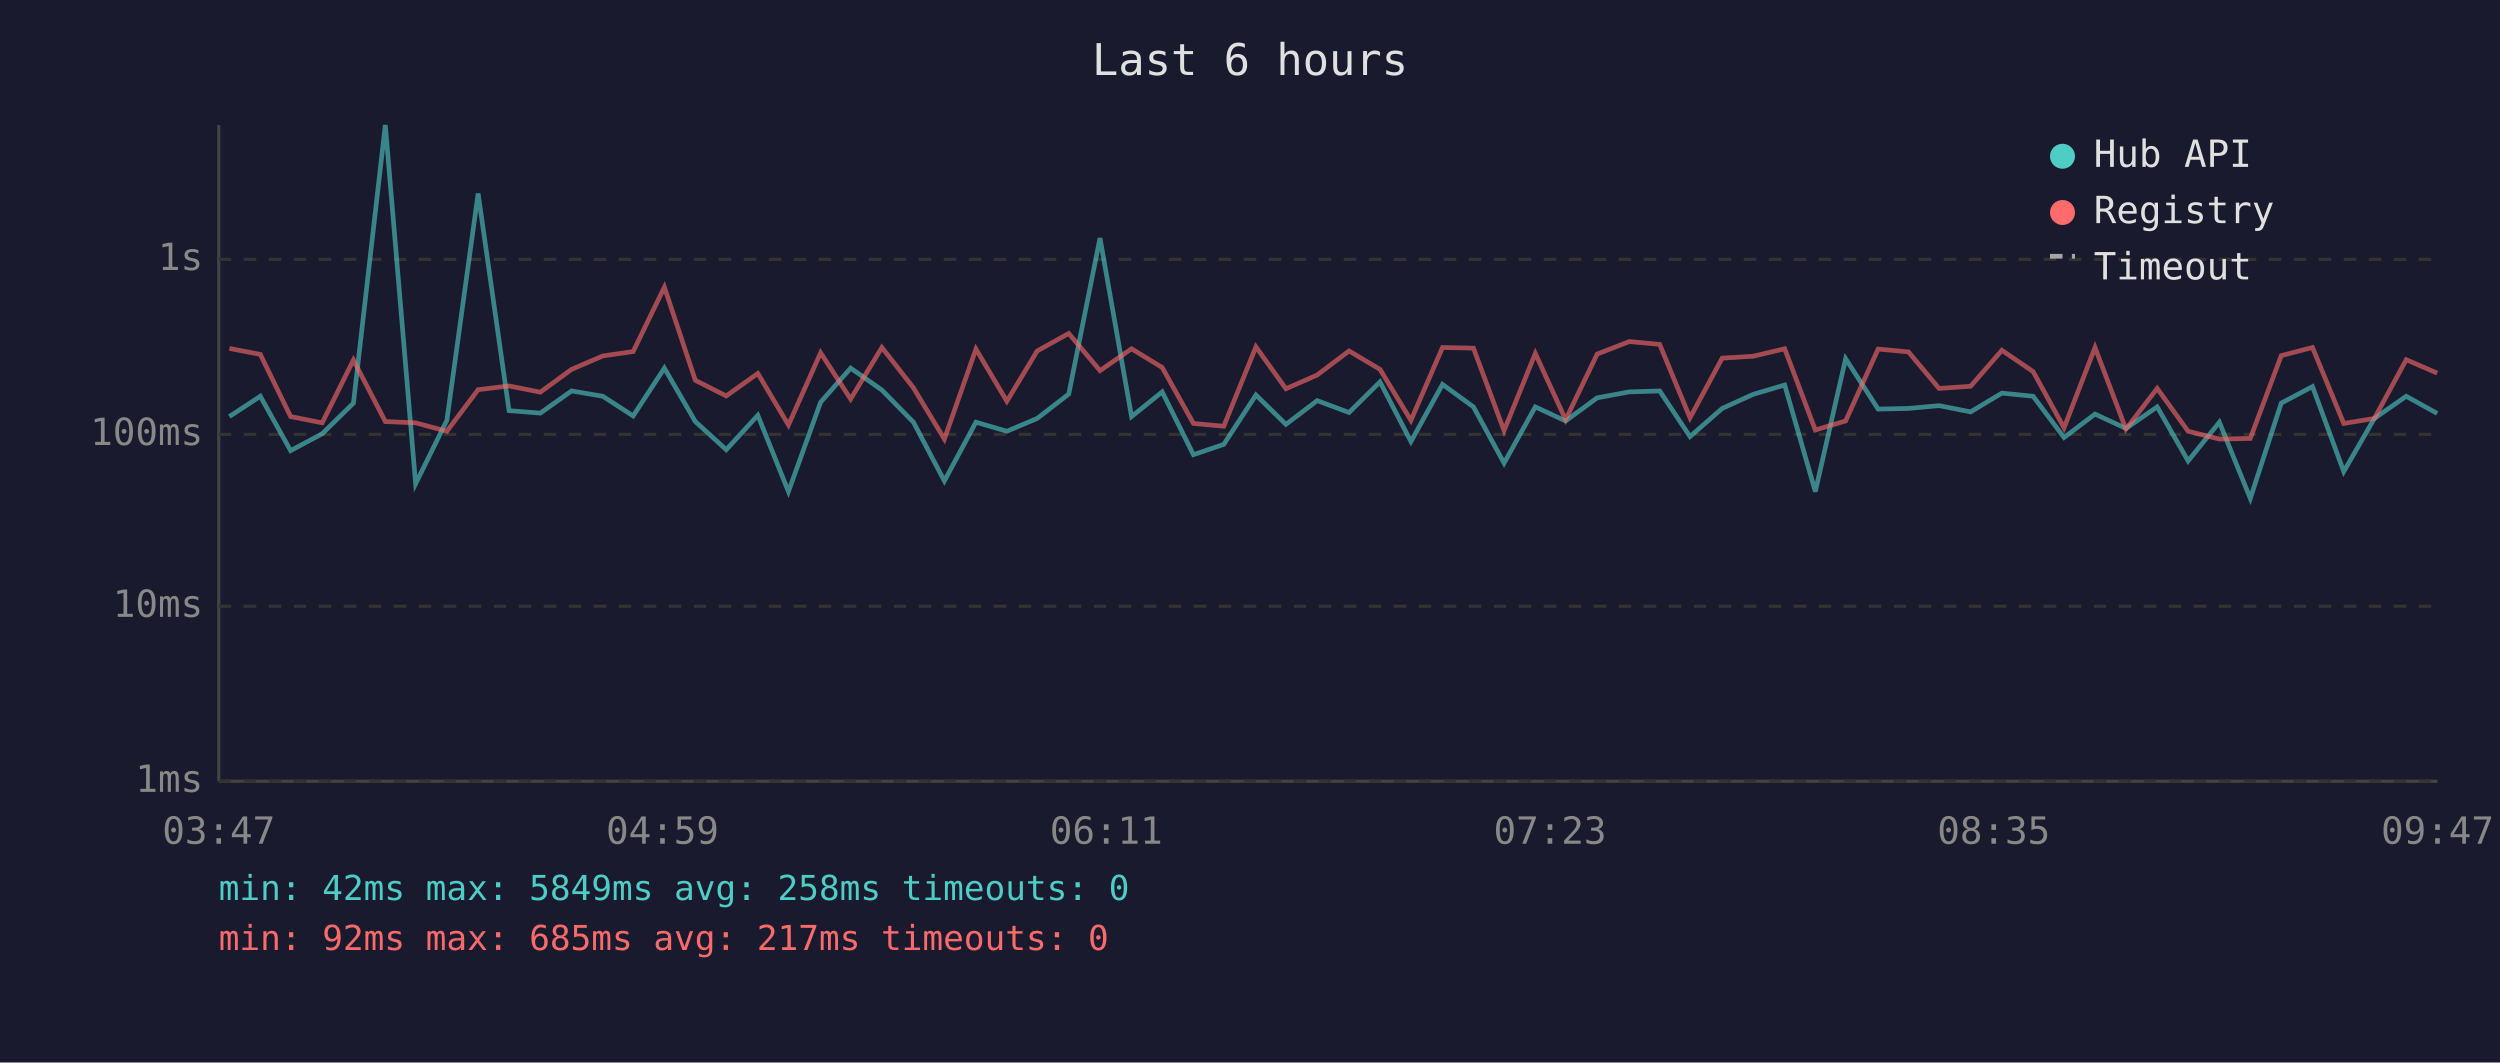
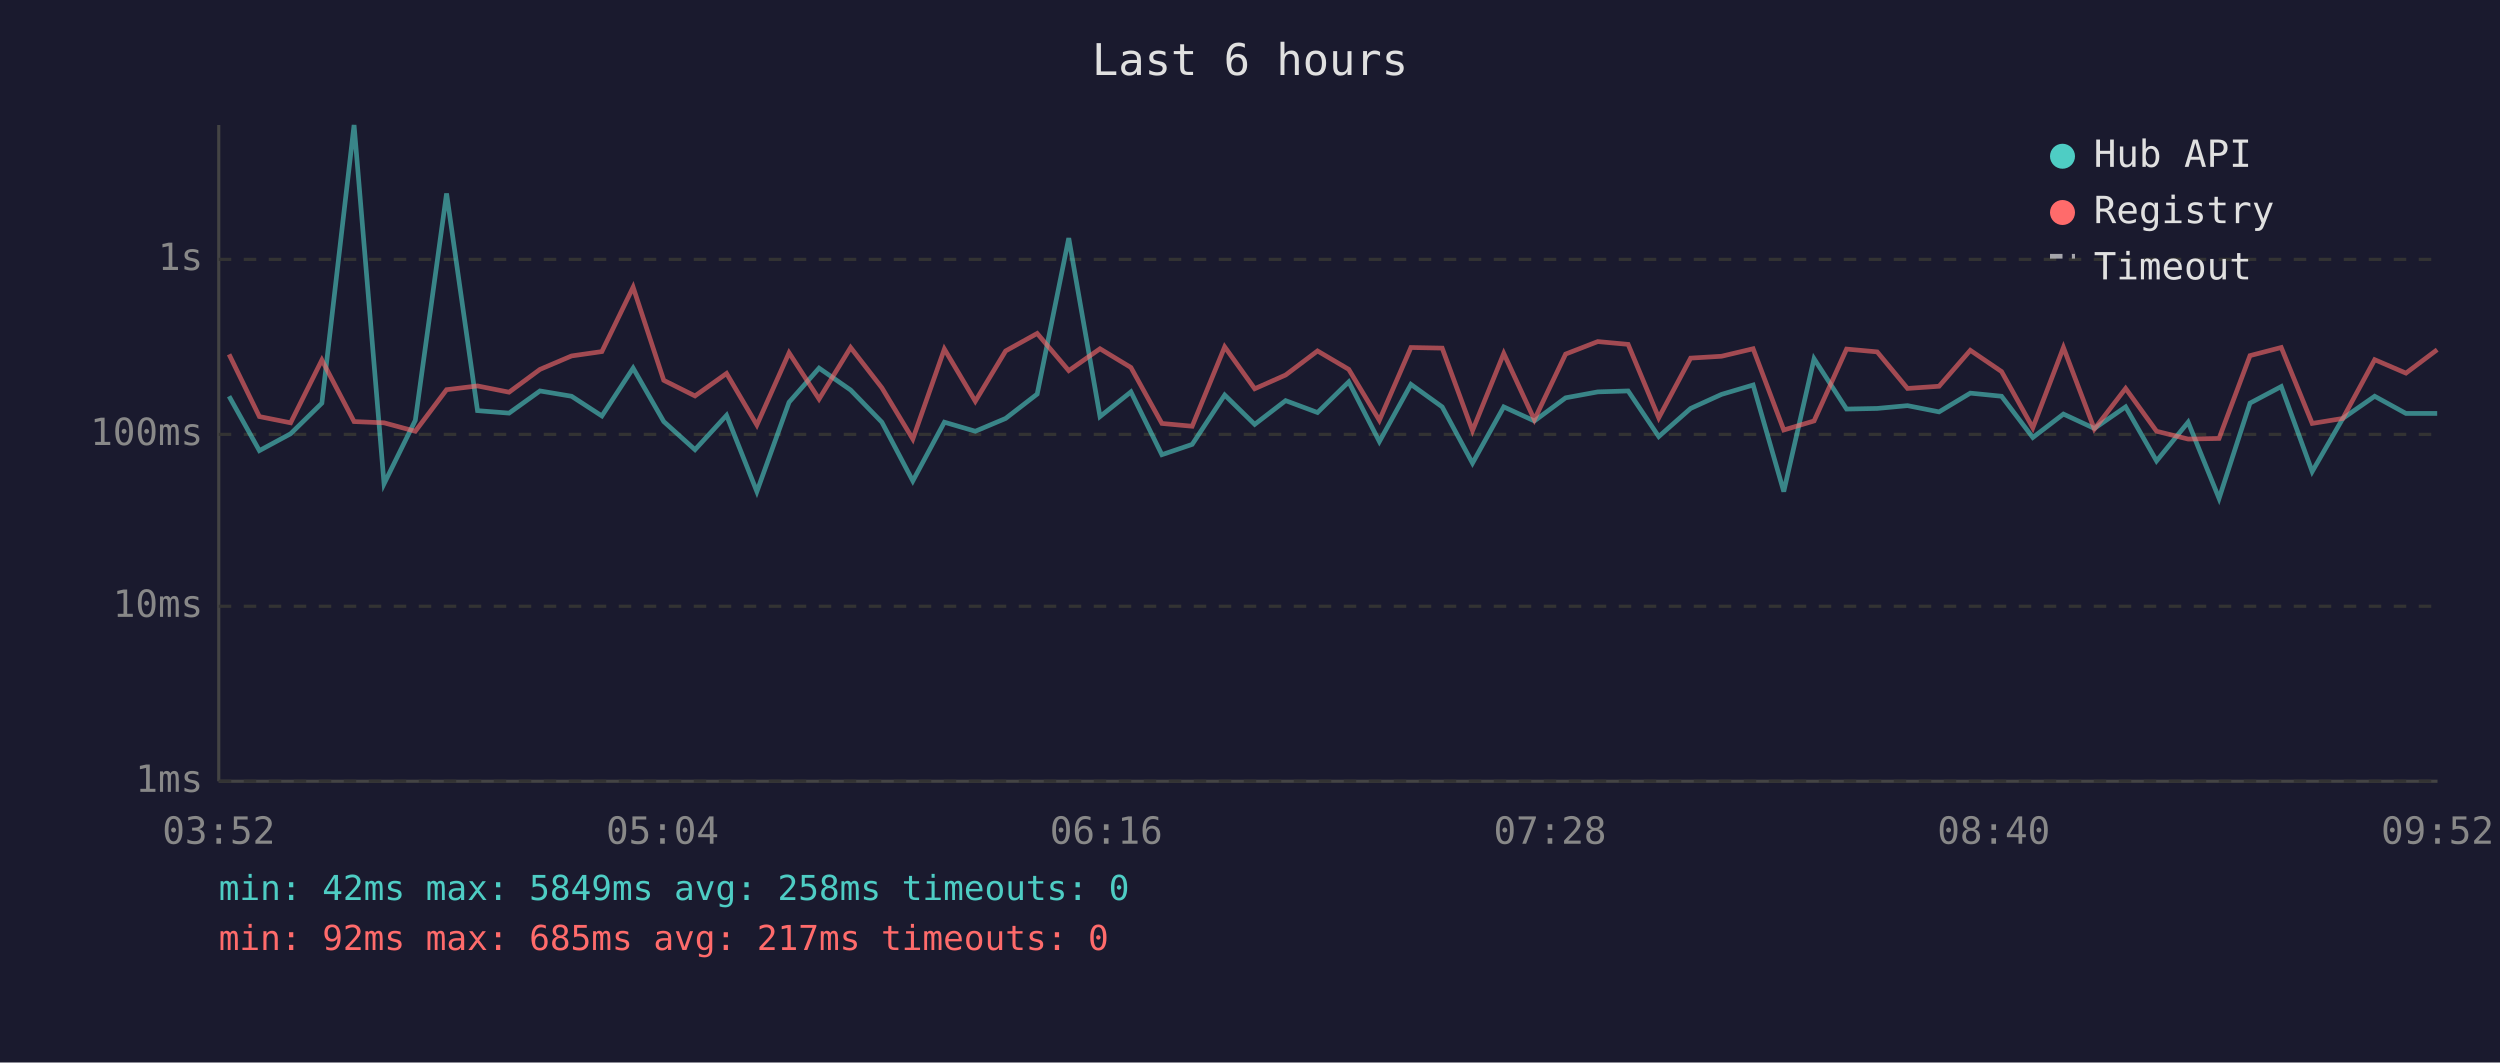
<svg xmlns="http://www.w3.org/2000/svg" viewBox="0 0 800 340" font-family="monospace" font-size="12">
  <rect width="800" height="340" fill="#1a1a2e" />
  <text x="400" y="24" fill="#e0e0e0" font-size="14" text-anchor="middle">Last 6 hours</text>
  <line x1="70" y1="40" x2="70" y2="250" stroke="#444" stroke-width="1" />
  <line x1="70" y1="250" x2="780" y2="250" stroke="#444" stroke-width="1" />
  <line x1="70" y1="250" x2="780" y2="250" stroke="#333" stroke-width="1" stroke-dasharray="4" />
  <text x="65" y="250" fill="#888" text-anchor="end" dominant-baseline="middle">1ms</text>
  <line x1="70" y1="194" x2="780" y2="194" stroke="#333" stroke-width="1" stroke-dasharray="4" />
  <text x="65" y="194" fill="#888" text-anchor="end" dominant-baseline="middle">10ms</text>
  <line x1="70" y1="139" x2="780" y2="139" stroke="#333" stroke-width="1" stroke-dasharray="4" />
  <text x="65" y="139" fill="#888" text-anchor="end" dominant-baseline="middle">100ms</text>
  <line x1="70" y1="83" x2="780" y2="83" stroke="#333" stroke-width="1" stroke-dasharray="4" />
  <text x="65" y="83" fill="#888" text-anchor="end" dominant-baseline="middle">1s</text>
-   <text x="70" y="270" fill="#888" text-anchor="middle">03:47</text>
-   <text x="212" y="270" fill="#888" text-anchor="middle">04:59</text>
-   <text x="354" y="270" fill="#888" text-anchor="middle">06:11</text>
-   <text x="496" y="270" fill="#888" text-anchor="middle">07:23</text>
-   <text x="638" y="270" fill="#888" text-anchor="middle">08:35</text>
-   <text x="780" y="270" fill="#888" text-anchor="middle">09:47</text>
-   <polyline points="73.4,133.3 83.3,126.8 93.0,144.2 103.1,138.8 113.1,129.0 123.3,40.0 133.0,154.8 143.0,134.5 153.0,61.9 162.9,131.4 172.9,132.2 182.9,125.1 192.9,126.8 202.6,133.1 212.6,117.8 222.5,134.9 232.4,143.9 242.5,132.9 252.3,157.3 262.6,128.7 272.2,117.8 282.2,124.8 292.3,135.1 302.2,153.9 312.3,135.1 322.2,138.0 331.9,133.9 342.0,126.1 352.0,76.2 362.1,133.3 371.9,125.4 381.9,145.5 391.6,142.2 401.9,126.4 411.5,135.8 421.5,128.2 431.7,132.0 441.6,122.2 451.5,141.3 461.6,123.0 471.5,130.2 481.3,148.2 491.3,130.2 501.0,134.7 511.1,127.3 521.4,125.4 531.1,125.1 540.8,139.7 551.1,130.7 561.0,126.2 571.1,123.2 580.9,157.3 590.6,114.8 601.0,130.9 610.7,130.7 620.5,129.8 630.6,131.8 640.6,125.8 650.6,126.8 660.5,140.0 670.4,132.5 680.3,137.1 690.3,130.2 700.2,147.5 710.2,135.1 720.1,159.5 730.0,129.0 740.0,123.7 750.0,150.9 759.8,133.9 770.0,126.8 779.9,132.3" fill="none" stroke="#4ecdc4" stroke-width="1.5" opacity="0.6" />
-   <polyline points="73.4,111.5 83.3,113.4 93.0,133.3 103.1,135.3 113.1,115.2 123.3,134.9 133.0,135.3 143.0,138.0 153.0,124.7 162.9,123.5 172.9,125.5 182.9,118.2 192.9,113.9 202.6,112.5 212.6,91.9 222.5,121.7 232.4,126.7 242.5,119.5 252.3,136.0 262.6,112.9 272.2,127.7 282.2,111.2 292.3,124.1 302.2,140.5 312.3,111.7 322.2,128.4 331.9,112.3 342.0,106.7 352.0,118.6 362.1,111.6 371.9,117.6 381.9,135.5 391.6,136.4 401.9,111.0 411.5,124.4 421.5,120.0 431.7,112.3 441.6,118.2 451.5,134.5 461.6,111.2 471.5,111.4 481.3,137.8 491.3,113.1 501.0,134.3 511.1,113.3 521.4,109.3 531.1,110.2 540.8,133.7 551.1,114.6 561.0,114.0 571.1,111.6 580.9,137.6 590.6,134.7 601.0,111.7 610.7,112.6 620.5,124.3 630.6,123.6 640.6,112.1 650.6,118.9 660.5,136.9 670.4,111.2 680.3,137.3 690.3,124.3 700.2,138.0 710.2,140.5 720.1,140.3 730.0,113.8 740.0,111.2 750.0,135.5 759.8,133.9 770.0,115.1 779.9,119.4" fill="none" stroke="#ff6b6b" stroke-width="1.5" opacity="0.6" />
+   <text x="70" y="270" fill="#888" text-anchor="middle">03:52</text>
+   <text x="212" y="270" fill="#888" text-anchor="middle">05:04</text>
+   <text x="354" y="270" fill="#888" text-anchor="middle">06:16</text>
+   <text x="496" y="270" fill="#888" text-anchor="middle">07:28</text>
+   <text x="638" y="270" fill="#888" text-anchor="middle">08:40</text>
+   <text x="780" y="270" fill="#888" text-anchor="middle">09:52</text>
+   <polyline points="73.3,126.8 83.0,144.2 93.0,138.8 103.0,129.0 113.3,40.0 122.9,154.8 132.9,134.5 142.9,61.9 152.8,131.4 162.9,132.2 172.8,125.1 182.9,126.8 192.6,133.1 202.6,117.8 212.4,134.9 222.4,143.9 232.5,132.9 242.2,157.3 252.5,128.7 262.1,117.8 272.2,124.8 282.2,135.1 292.1,153.9 302.2,135.1 312.1,138.0 321.8,133.9 331.9,126.1 342.0,76.2 352.0,133.3 361.9,125.4 371.8,145.5 381.5,142.2 391.9,126.4 401.5,135.8 411.4,128.2 421.6,132.0 431.6,122.2 441.4,141.3 451.5,123.0 461.5,130.2 471.2,148.2 481.2,130.2 491.0,134.7 501.0,127.3 511.3,125.4 521.0,125.1 530.8,139.7 541.0,130.7 550.9,126.2 561.0,123.2 570.8,157.3 580.5,114.8 590.9,130.9 600.7,130.7 610.4,129.8 620.5,131.8 630.5,125.8 640.5,126.8 650.5,140.0 660.3,132.5 670.2,137.1 680.2,130.2 690.1,147.5 700.2,135.1 710.1,159.5 720.0,129.0 730.0,123.7 739.9,150.9 749.7,133.9 759.9,126.8 769.9,132.3 779.9,132.3" fill="none" stroke="#4ecdc4" stroke-width="1.5" opacity="0.6" />
+   <polyline points="73.3,113.4 83.0,133.3 93.0,135.3 103.0,115.2 113.3,134.9 122.9,135.3 132.9,138.0 142.9,124.7 152.8,123.5 162.9,125.5 172.8,118.2 182.9,113.9 192.6,112.5 202.6,91.9 212.4,121.7 222.4,126.7 232.5,119.5 242.2,136.0 252.5,112.9 262.1,127.7 272.2,111.2 282.2,124.1 292.1,140.5 302.2,111.7 312.1,128.4 321.8,112.3 331.9,106.7 342.0,118.6 352.0,111.6 361.9,117.6 371.8,135.5 381.5,136.4 391.9,111.0 401.5,124.4 411.4,120.0 421.6,112.3 431.6,118.2 441.4,134.5 451.5,111.2 461.5,111.4 471.2,137.8 481.2,113.1 491.0,134.3 501.0,113.3 511.3,109.3 521.0,110.2 530.8,133.7 541.0,114.6 550.9,114.0 561.0,111.6 570.8,137.6 580.5,134.7 590.9,111.7 600.7,112.6 610.4,124.3 620.5,123.6 630.5,112.1 640.5,118.9 650.5,136.9 660.3,111.2 670.2,137.3 680.2,124.3 690.1,138.0 700.2,140.5 710.1,140.3 720.0,113.8 730.0,111.2 739.9,135.5 749.7,133.9 759.9,115.1 769.9,119.4 779.9,111.9" fill="none" stroke="#ff6b6b" stroke-width="1.5" opacity="0.6" />
  <circle cx="660" cy="50" r="4" fill="#4ecdc4" />
  <text x="670" y="50" fill="#e0e0e0" dominant-baseline="middle">Hub API</text>
  <circle cx="660" cy="68" r="4" fill="#ff6b6b" />
  <text x="670" y="68" fill="#e0e0e0" dominant-baseline="middle">Registry</text>
  <line x1="656" y1="82" x2="664" y2="82" stroke="#e0e0e0" stroke-width="1.5" stroke-dasharray="4,3" opacity="0.7" />
  <text x="670" y="86" fill="#e0e0e0" dominant-baseline="middle">Timeout</text>
  <text x="70" y="288" fill="#4ecdc4" font-size="11">min: 42ms  max: 5849ms  avg: 258ms  timeouts: 0</text>
  <text x="70" y="304" fill="#ff6b6b" font-size="11">min: 92ms  max: 685ms  avg: 217ms  timeouts: 0</text>
</svg>
